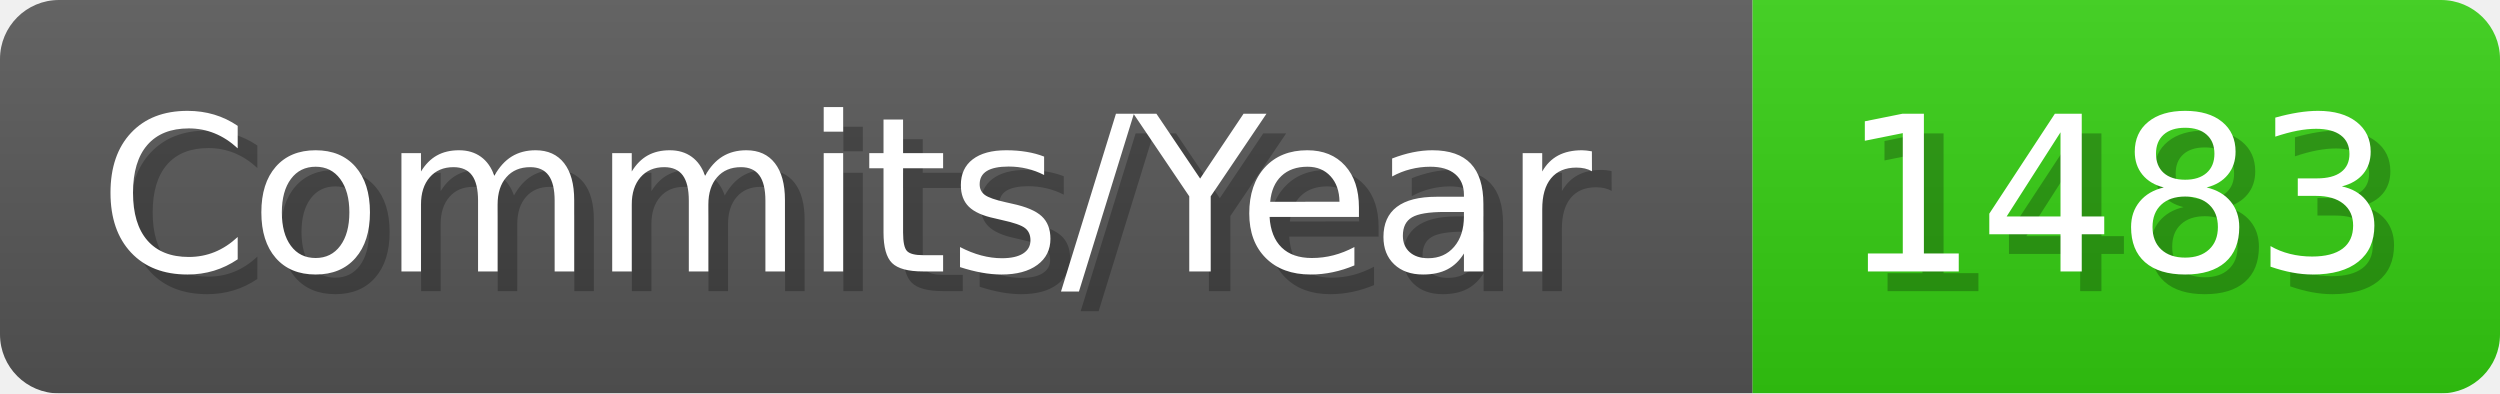
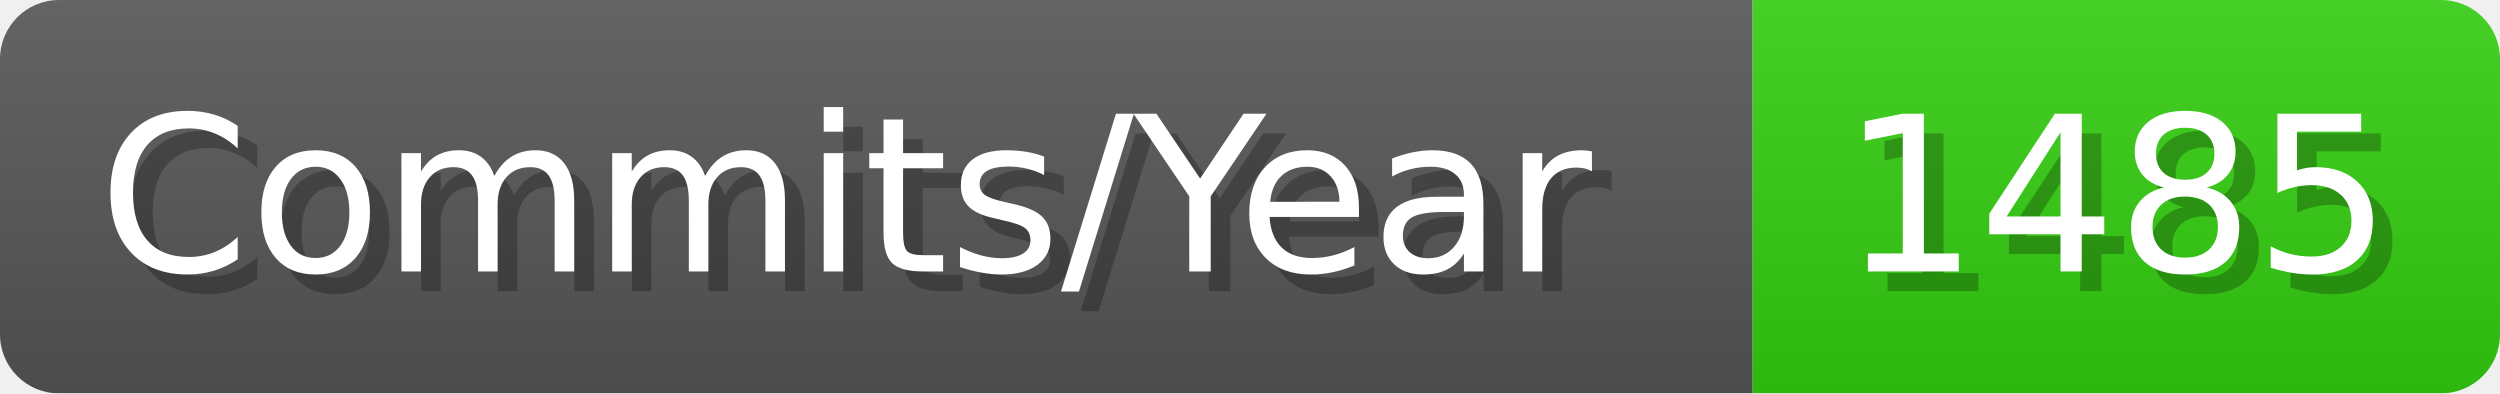
- <svg xmlns="http://www.w3.org/2000/svg" width="127.1" height="20" viewBox="0 0 1271 200" role="img" aria-label="Commits/Year: 1483">
+ <svg xmlns="http://www.w3.org/2000/svg" width="127.1" height="20" viewBox="0 0 1271 200" role="img" aria-label="Commits/Year: 1485">
  <linearGradient id="aUPdi" x2="0" y2="100%">
    <stop offset="0" stop-opacity=".1" stop-color="#EEE" />
    <stop offset="1" stop-opacity=".1" />
  </linearGradient>
  <mask id="WfAiQ">
    <rect width="1271" height="200" rx="30" fill="#FFF" />
  </mask>
  <g mask="url(#WfAiQ)">
    <rect width="891" height="200" fill="#555" />
    <rect width="380" height="200" fill="#3C1" x="891" />
    <rect width="1271" height="200" fill="url(#aUPdi)" />
  </g>
  <g aria-hidden="true" fill="#fff" text-anchor="start" font-family="Verdana,DejaVu Sans,sans-serif" font-size="110">
    <text x="60" y="148" textLength="791" fill="#000" opacity="0.25">Commits/Year</text>
    <text x="50" y="138" textLength="791">Commits/Year</text>
-     <text x="946" y="148" textLength="280" fill="#000" opacity="0.25">1483</text>
-     <text x="936" y="138" textLength="280">1483</text>
+     <text x="946" y="148" textLength="280" fill="#000" opacity="0.25">1485</text>
+     <text x="936" y="138" textLength="280">1485</text>
  </g>
</svg>
